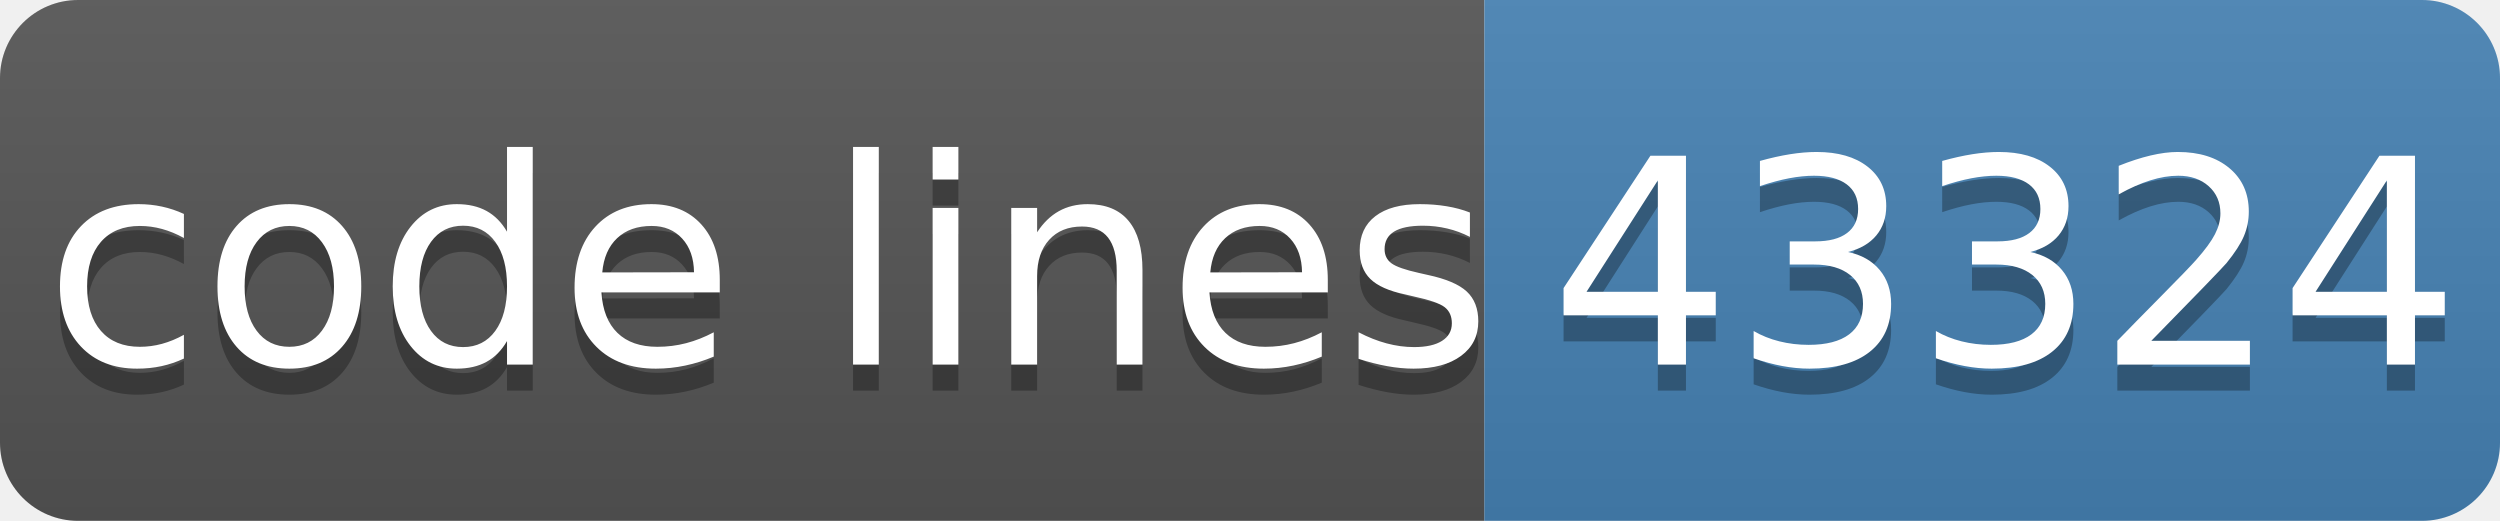
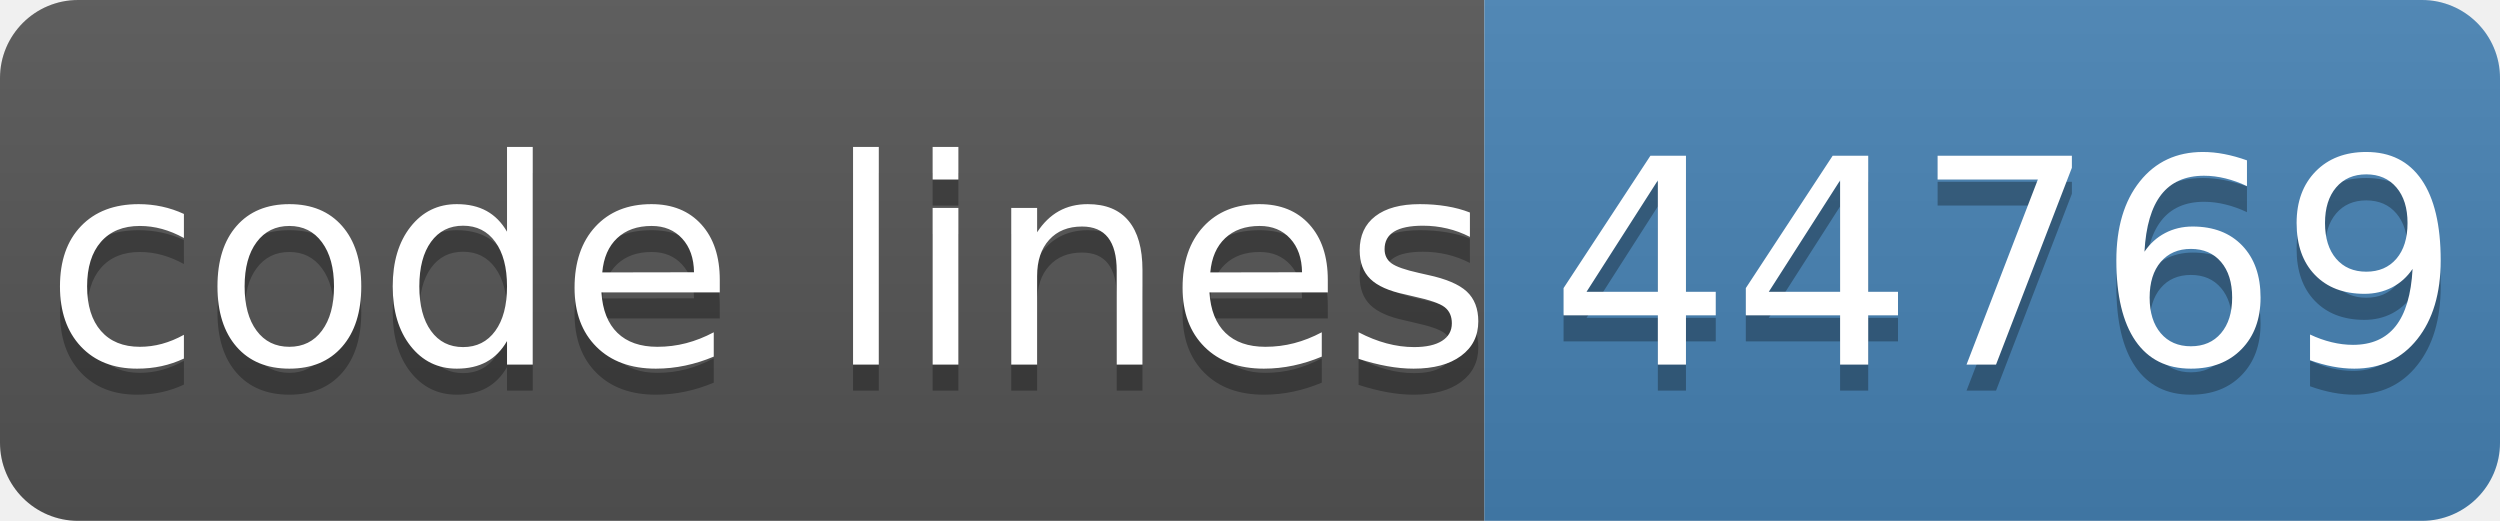
- <svg xmlns="http://www.w3.org/2000/svg" width="96" height="20" role="img" aria-label="code lines: 43324">
+ <svg xmlns="http://www.w3.org/2000/svg" width="96" height="20" role="img" aria-label="code lines: 44769">
  <linearGradient id="s" x2="0" y2="100%">
    <stop offset="0" stop-color="#bbb" stop-opacity=".1" />
    <stop offset="1" stop-opacity=".1" />
  </linearGradient>
  <clipPath id="r">
    <rect width="96" height="20" rx="3" fill="#fff" />
  </clipPath>
  <g clip-path="url(#r)">
    <rect width="57" height="20" fill="#555" />
    <rect x="57" width="40" height="20" fill="#4682b4" />
    <rect width="96" height="20" fill="url(#s)" />
  </g>
  <g fill="#fff" text-anchor="middle" font-family="Verdana,Geneva,DejaVu Sans,sans-serif" text-rendering="geometricPrecision" font-size="110">
    <text aria-hidden="true" x="295" y="150" fill="#010101" fill-opacity=".3" transform="scale(.1)" textLength="510">code lines</text>
    <text x="295" y="140" transform="scale(.1)" fill="#fff" textLength="510">code lines</text>
-     <text aria-hidden="true" x="770" y="150" fill="#010101" fill-opacity=".3" transform="scale(.1)" textLength="320">43324</text>
-     <text x="770" y="140" transform="scale(.1)" fill="#fff" textLength="320">43324</text>
+     <text aria-hidden="true" x="770" y="150" fill="#010101" fill-opacity=".3" transform="scale(.1)" textLength="320">44769</text>
+     <text x="770" y="140" transform="scale(.1)" fill="#fff" textLength="320">44769</text>
  </g>
</svg>
